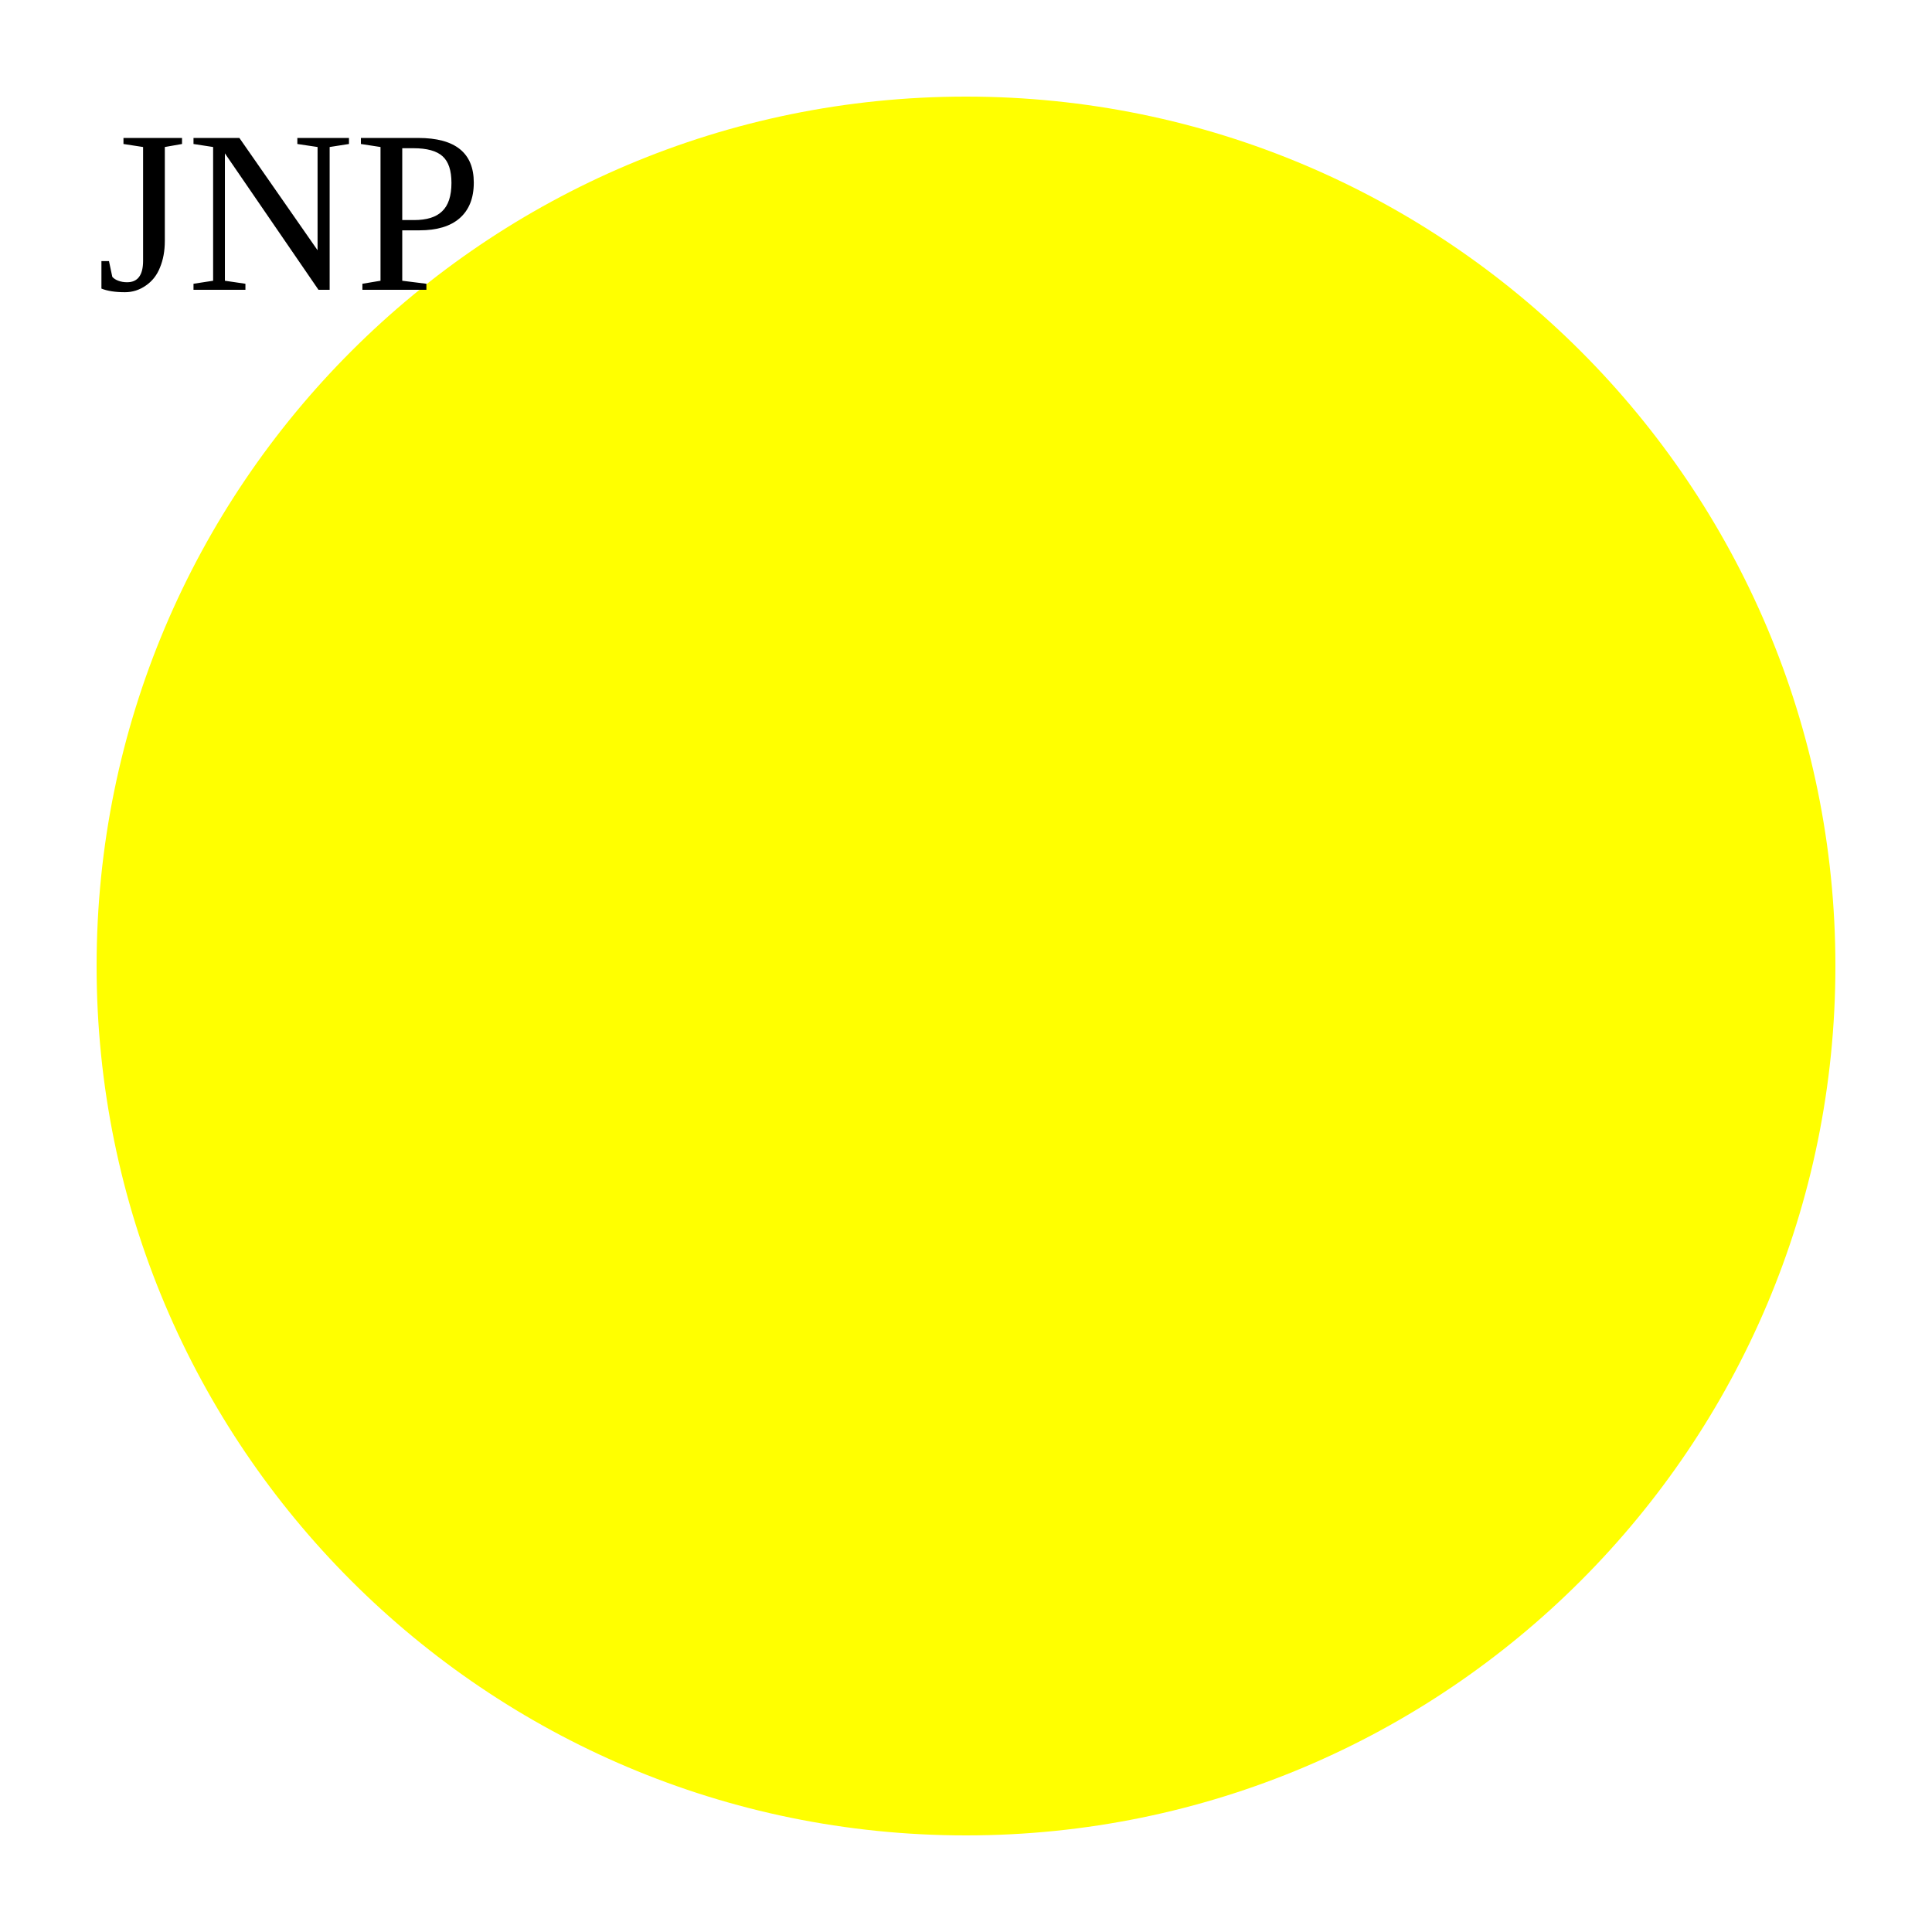
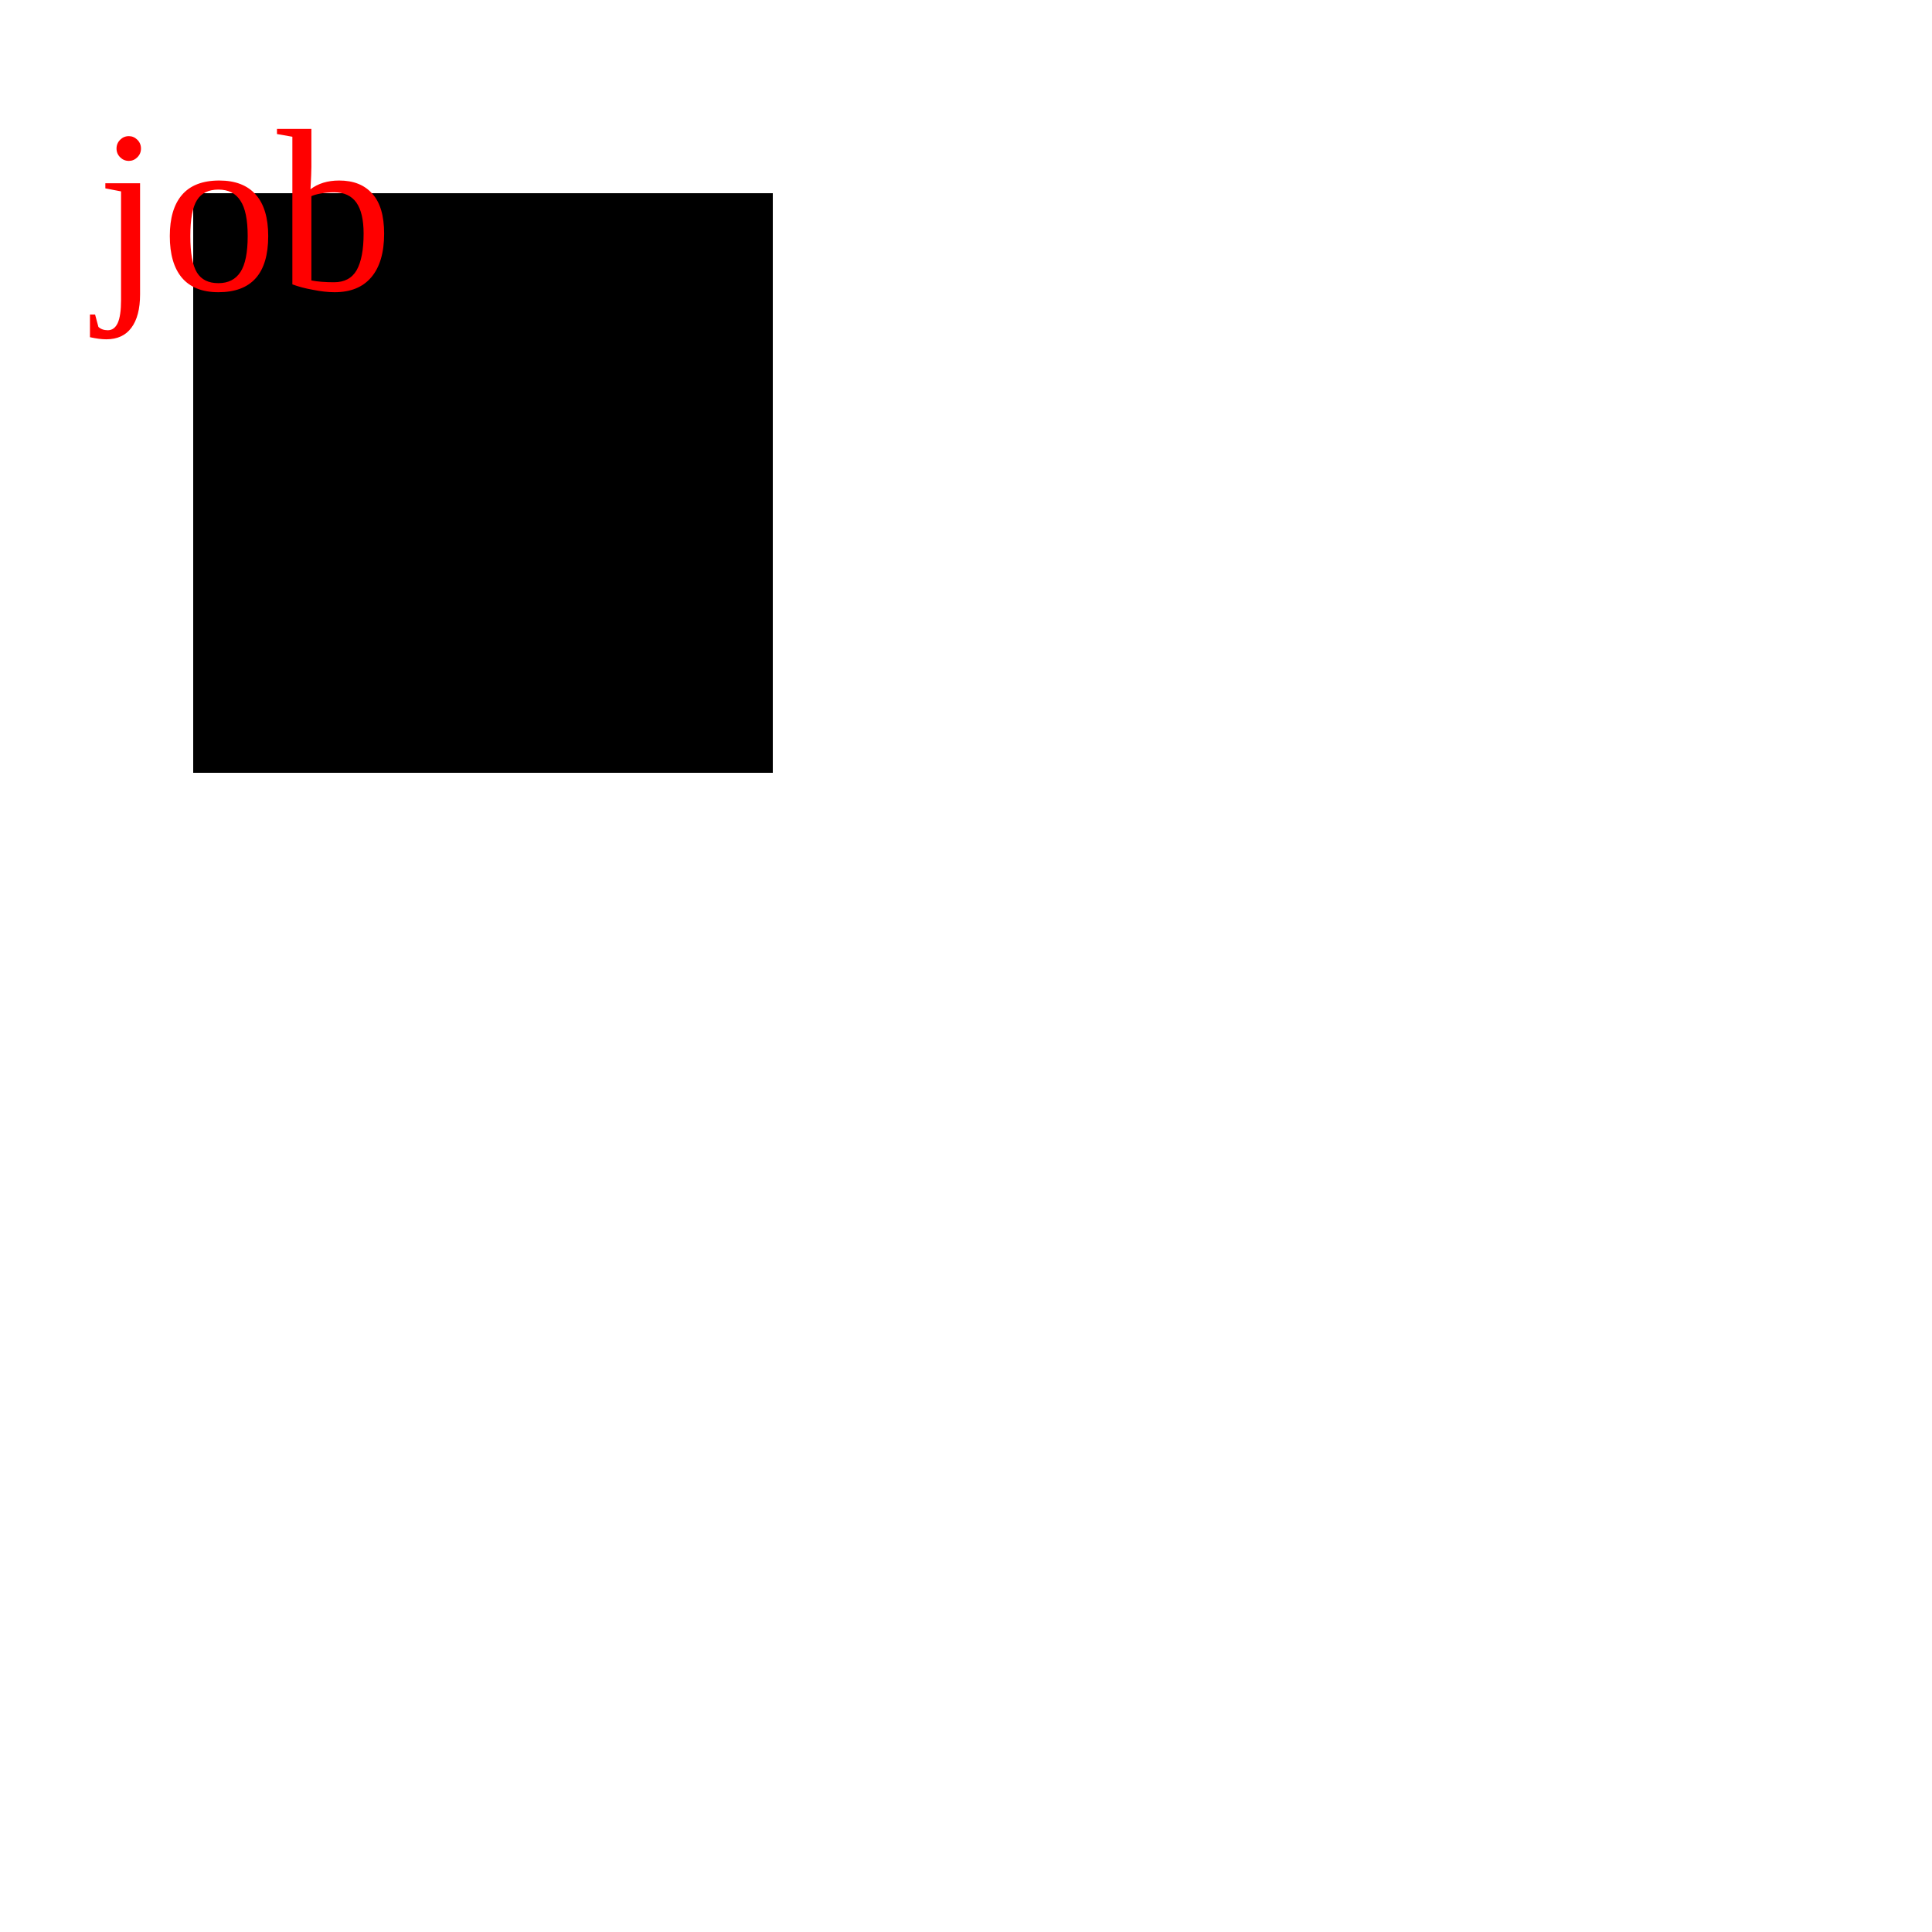
<svg xmlns="http://www.w3.org/2000/svg" height="100" width="100">
-   <circle r="45" cx="50" cy="50" fill="yellow" />
-   <text x="5" y="15" fill="black">JNP</text>
+   <rect x="10" y="10" width="30" height="30" fill="black" />
+   <text x="5" y="15" fill="red">job</text>
</svg>
